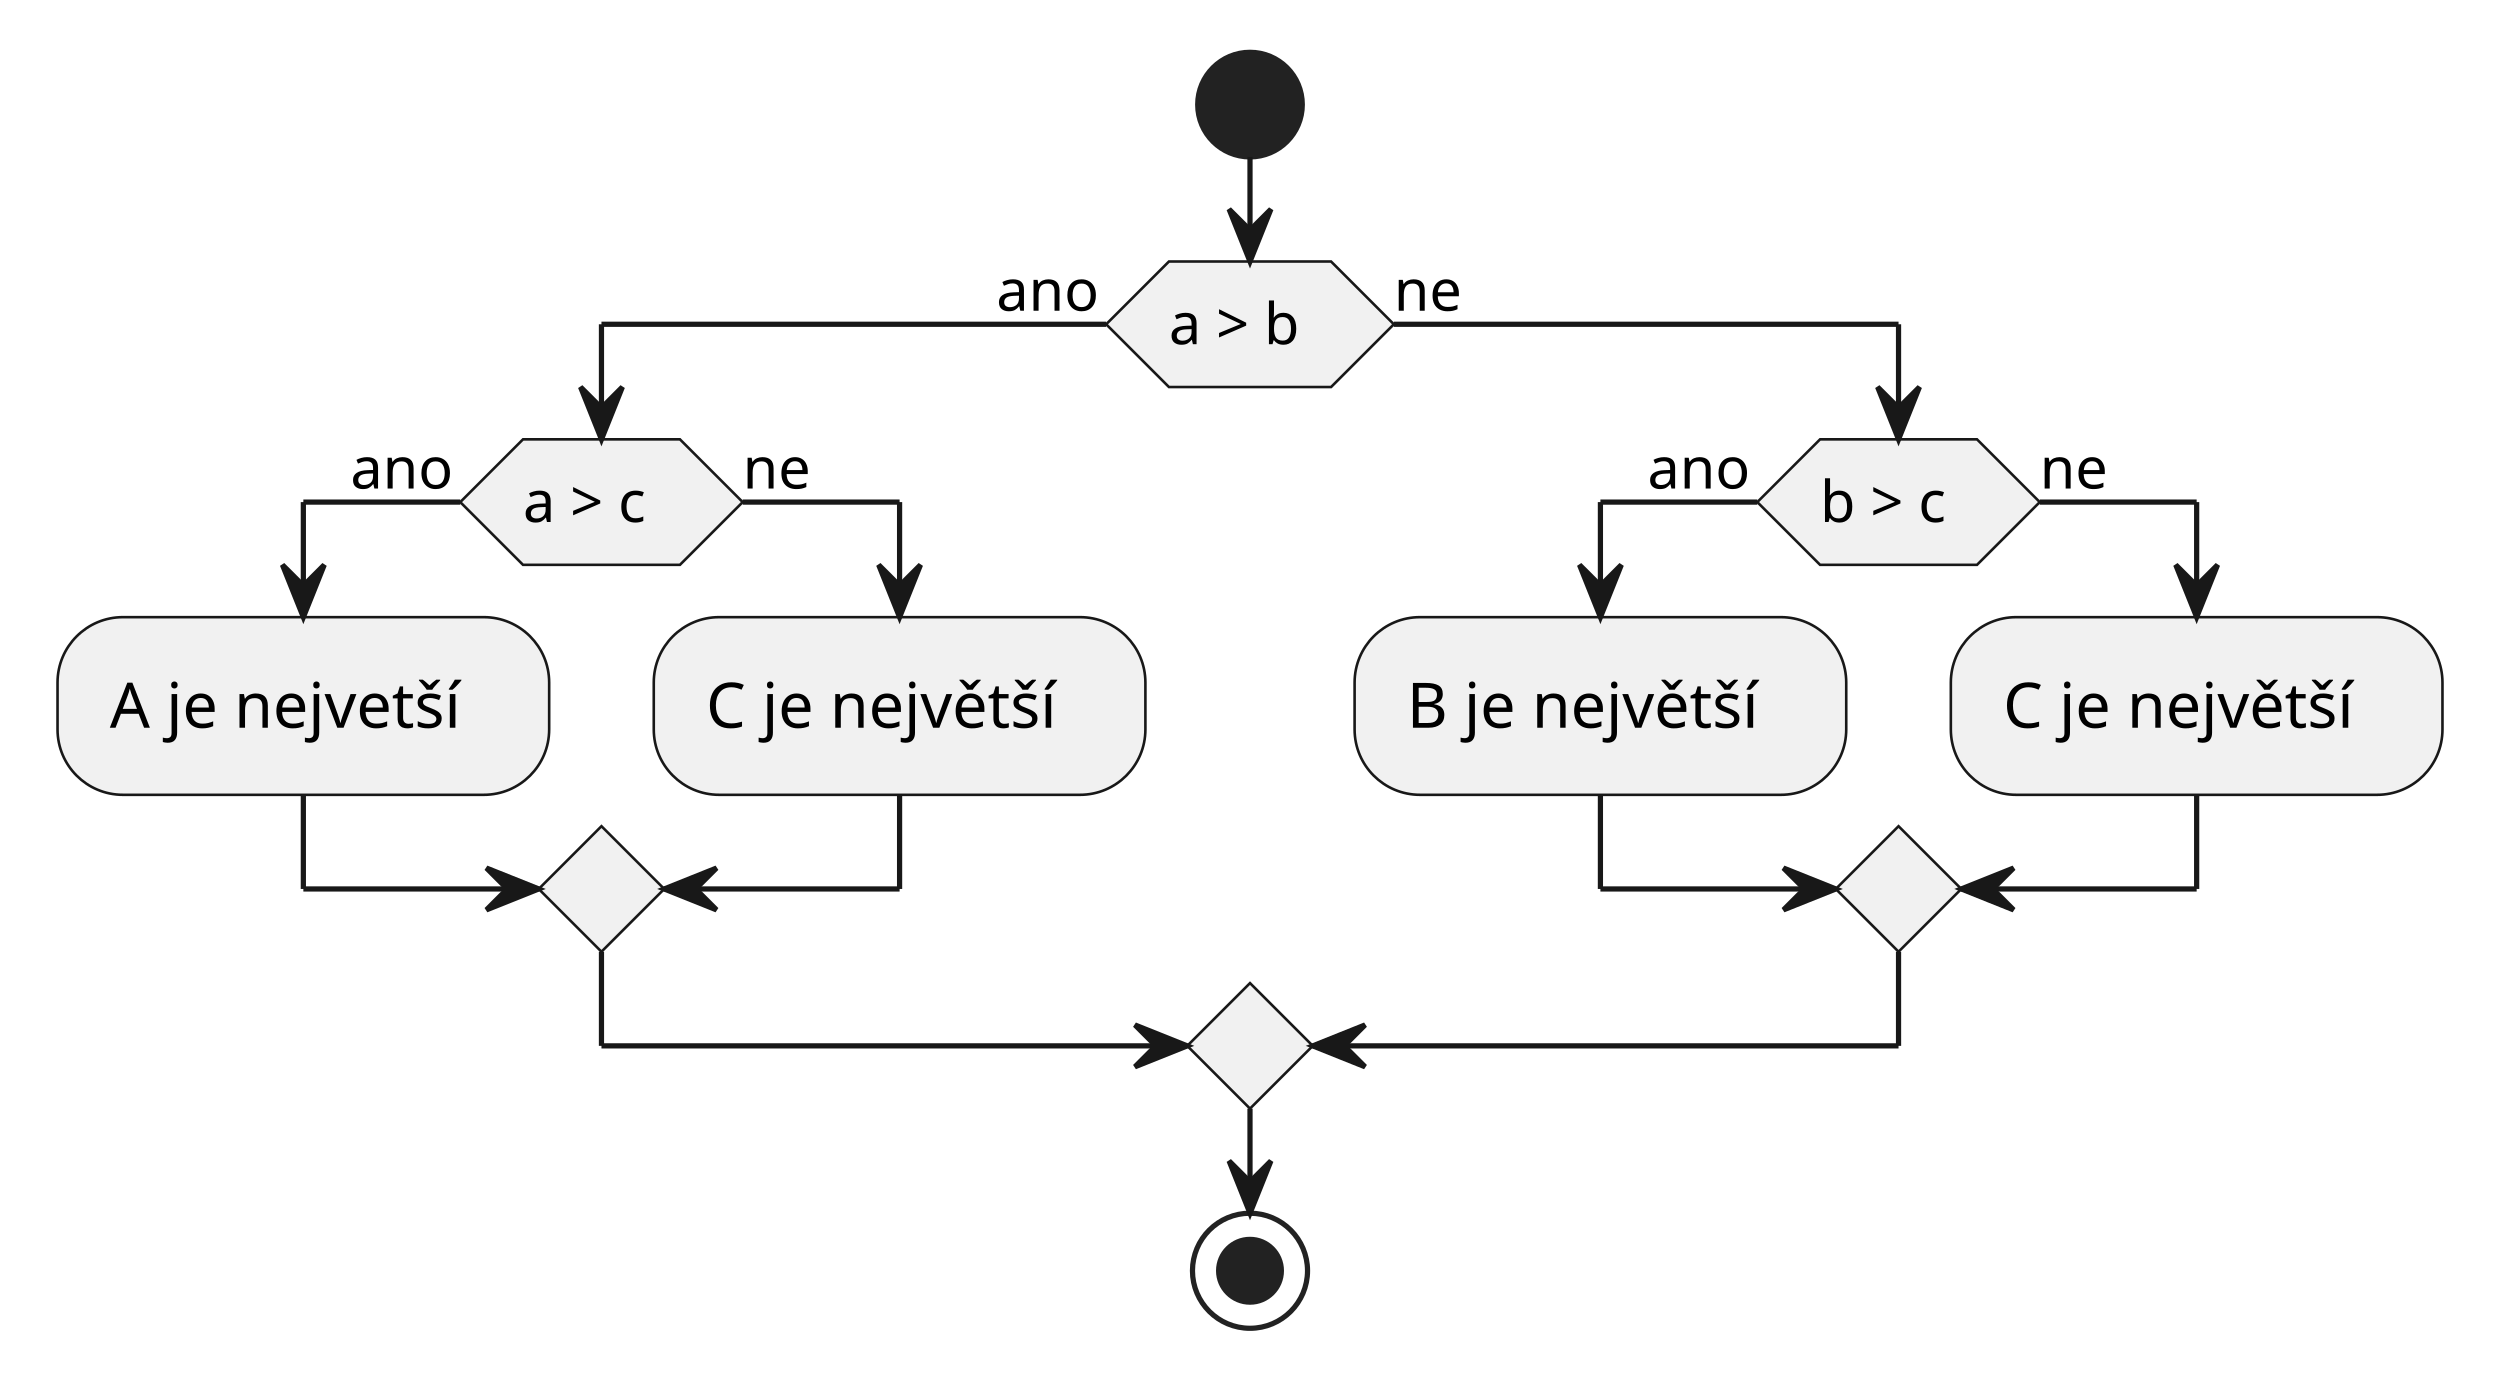
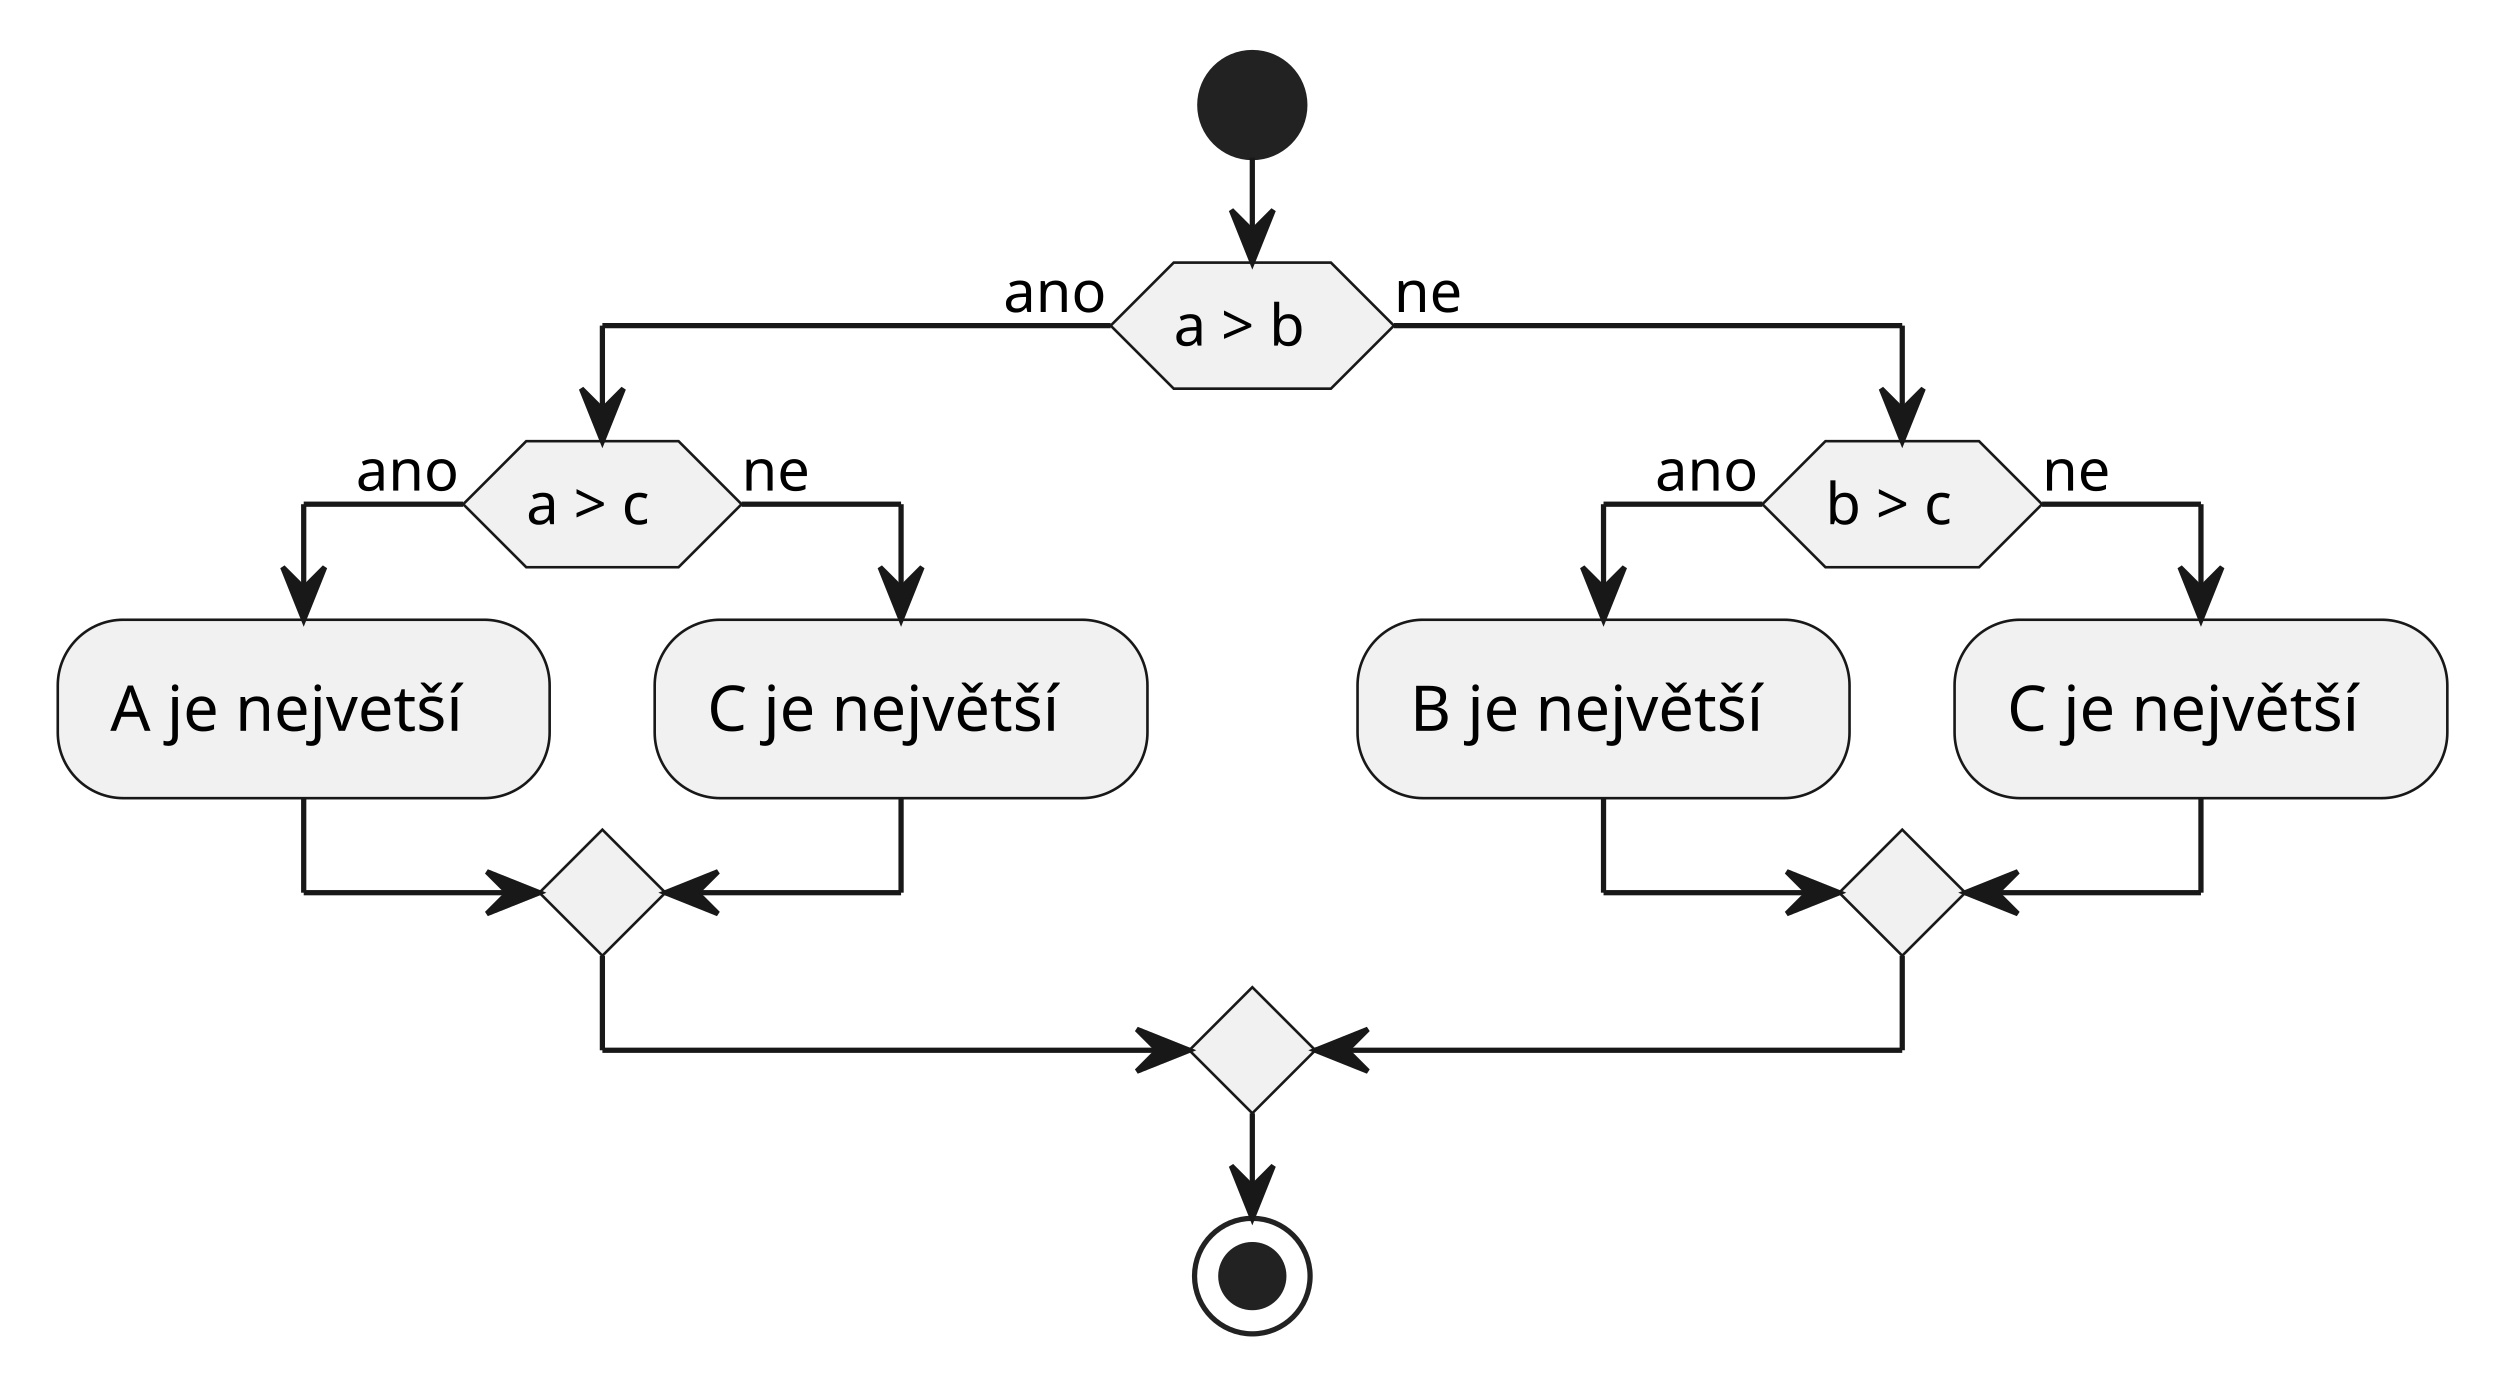
- <svg xmlns="http://www.w3.org/2000/svg" contentStyleType="text/css" height="264px" preserveAspectRatio="none" style="width:478px;height:264px;background:#FFFFFF;" version="1.1" viewBox="0 0 478 264" width="478px" zoomAndPan="magnify">
+ <svg xmlns="http://www.w3.org/2000/svg" contentStyleType="text/css" height="264px" preserveAspectRatio="none" style="width:476px;height:264px;background:#FFFFFF;" version="1.1" viewBox="0 0 476 264" width="476px" zoomAndPan="magnify">
  <defs />
  <g>
-     <ellipse cx="239" cy="20" fill="#222222" rx="10" ry="10" style="stroke:#222222;stroke-width:1.0;" />
-     <polygon fill="#F1F1F1" points="223.5,50,254.5,50,266.5,62,254.5,74,223.5,74,211.5,62,223.5,50" style="stroke:#181818;stroke-width:0.5;" />
-     <text fill="#000000" font-family="sans-serif" font-size="11" lengthAdjust="spacing" textLength="31" x="223.5" y="65.808">a &gt; b</text>
-     <text fill="#000000" font-family="sans-serif" font-size="11" lengthAdjust="spacing" textLength="21" x="190.5" y="59.406">ano</text>
-     <text fill="#000000" font-family="sans-serif" font-size="11" lengthAdjust="spacing" textLength="15" x="266.5" y="59.406">ne</text>
-     <polygon fill="#F1F1F1" points="100,84,130,84,142,96,130,108,100,108,88,96,100,84" style="stroke:#181818;stroke-width:0.5;" />
-     <text fill="#000000" font-family="sans-serif" font-size="11" lengthAdjust="spacing" textLength="30" x="100" y="99.808">a &gt; c</text>
-     <text fill="#000000" font-family="sans-serif" font-size="11" lengthAdjust="spacing" textLength="21" x="67" y="93.406">ano</text>
-     <text fill="#000000" font-family="sans-serif" font-size="11" lengthAdjust="spacing" textLength="15" x="142" y="93.406">ne</text>
-     <rect fill="#F1F1F1" height="33.969" rx="12.5" ry="12.5" style="stroke:#181818;stroke-width:0.5;" width="94" x="11" y="118" />
-     <text fill="#000000" font-family="sans-serif" font-size="12" lengthAdjust="spacing" textLength="74" x="21" y="139.139">A je nejvetší</text>
-     <rect fill="#F1F1F1" height="33.969" rx="12.5" ry="12.5" style="stroke:#181818;stroke-width:0.5;" width="94" x="125" y="118" />
-     <text fill="#000000" font-family="sans-serif" font-size="12" lengthAdjust="spacing" textLength="74" x="135" y="139.139">C je největší</text>
-     <polygon fill="#F1F1F1" points="115,157.969,127,169.969,115,181.969,103,169.969,115,157.969" style="stroke:#181818;stroke-width:0.5;" />
-     <polygon fill="#F1F1F1" points="348,84,378,84,390,96,378,108,348,108,336,96,348,84" style="stroke:#181818;stroke-width:0.5;" />
-     <text fill="#000000" font-family="sans-serif" font-size="11" lengthAdjust="spacing" textLength="30" x="348" y="99.808">b &gt; c</text>
-     <text fill="#000000" font-family="sans-serif" font-size="11" lengthAdjust="spacing" textLength="21" x="315" y="93.406">ano</text>
-     <text fill="#000000" font-family="sans-serif" font-size="11" lengthAdjust="spacing" textLength="15" x="390" y="93.406">ne</text>
-     <rect fill="#F1F1F1" height="33.969" rx="12.5" ry="12.5" style="stroke:#181818;stroke-width:0.5;" width="94" x="259" y="118" />
-     <text fill="#000000" font-family="sans-serif" font-size="12" lengthAdjust="spacing" textLength="74" x="269" y="139.139">B je největší</text>
-     <rect fill="#F1F1F1" height="33.969" rx="12.5" ry="12.5" style="stroke:#181818;stroke-width:0.5;" width="94" x="373" y="118" />
-     <text fill="#000000" font-family="sans-serif" font-size="12" lengthAdjust="spacing" textLength="74" x="383" y="139.139">C je největší</text>
-     <polygon fill="#F1F1F1" points="363,157.969,375,169.969,363,181.969,351,169.969,363,157.969" style="stroke:#181818;stroke-width:0.5;" />
-     <polygon fill="#F1F1F1" points="239,187.969,251,199.969,239,211.969,227,199.969,239,187.969" style="stroke:#181818;stroke-width:0.5;" />
-     <ellipse cx="239" cy="242.969" fill="none" rx="11" ry="11" style="stroke:#222222;stroke-width:1.0;" />
-     <ellipse cx="239" cy="242.969" fill="#222222" rx="6" ry="6" style="stroke:#222222;stroke-width:1.0;" />
-     <line style="stroke:#181818;stroke-width:1.0;" x1="88" x2="58" y1="96" y2="96" />
-     <line style="stroke:#181818;stroke-width:1.0;" x1="58" x2="58" y1="96" y2="118" />
-     <polygon fill="#181818" points="54,108,58,118,62,108,58,112" style="stroke:#181818;stroke-width:1.0;" />
-     <line style="stroke:#181818;stroke-width:1.0;" x1="142" x2="172" y1="96" y2="96" />
-     <line style="stroke:#181818;stroke-width:1.0;" x1="172" x2="172" y1="96" y2="118" />
-     <polygon fill="#181818" points="168,108,172,118,176,108,172,112" style="stroke:#181818;stroke-width:1.0;" />
-     <line style="stroke:#181818;stroke-width:1.0;" x1="58" x2="58" y1="151.969" y2="169.969" />
-     <line style="stroke:#181818;stroke-width:1.0;" x1="58" x2="103" y1="169.969" y2="169.969" />
-     <polygon fill="#181818" points="93,165.969,103,169.969,93,173.969,97,169.969" style="stroke:#181818;stroke-width:1.0;" />
-     <line style="stroke:#181818;stroke-width:1.0;" x1="172" x2="172" y1="151.969" y2="169.969" />
-     <line style="stroke:#181818;stroke-width:1.0;" x1="172" x2="127" y1="169.969" y2="169.969" />
-     <polygon fill="#181818" points="137,165.969,127,169.969,137,173.969,133,169.969" style="stroke:#181818;stroke-width:1.0;" />
-     <line style="stroke:#181818;stroke-width:1.0;" x1="336" x2="306" y1="96" y2="96" />
-     <line style="stroke:#181818;stroke-width:1.0;" x1="306" x2="306" y1="96" y2="118" />
-     <polygon fill="#181818" points="302,108,306,118,310,108,306,112" style="stroke:#181818;stroke-width:1.0;" />
-     <line style="stroke:#181818;stroke-width:1.0;" x1="390" x2="420" y1="96" y2="96" />
-     <line style="stroke:#181818;stroke-width:1.0;" x1="420" x2="420" y1="96" y2="118" />
-     <polygon fill="#181818" points="416,108,420,118,424,108,420,112" style="stroke:#181818;stroke-width:1.0;" />
-     <line style="stroke:#181818;stroke-width:1.0;" x1="306" x2="306" y1="151.969" y2="169.969" />
-     <line style="stroke:#181818;stroke-width:1.0;" x1="306" x2="351" y1="169.969" y2="169.969" />
-     <polygon fill="#181818" points="341,165.969,351,169.969,341,173.969,345,169.969" style="stroke:#181818;stroke-width:1.0;" />
-     <line style="stroke:#181818;stroke-width:1.0;" x1="420" x2="420" y1="151.969" y2="169.969" />
-     <line style="stroke:#181818;stroke-width:1.0;" x1="420" x2="375" y1="169.969" y2="169.969" />
-     <polygon fill="#181818" points="385,165.969,375,169.969,385,173.969,381,169.969" style="stroke:#181818;stroke-width:1.0;" />
-     <line style="stroke:#181818;stroke-width:1.0;" x1="211.5" x2="115" y1="62" y2="62" />
-     <line style="stroke:#181818;stroke-width:1.0;" x1="115" x2="115" y1="62" y2="84" />
-     <polygon fill="#181818" points="111,74,115,84,119,74,115,78" style="stroke:#181818;stroke-width:1.0;" />
-     <line style="stroke:#181818;stroke-width:1.0;" x1="266.5" x2="363" y1="62" y2="62" />
-     <line style="stroke:#181818;stroke-width:1.0;" x1="363" x2="363" y1="62" y2="84" />
-     <polygon fill="#181818" points="359,74,363,84,367,74,363,78" style="stroke:#181818;stroke-width:1.0;" />
-     <line style="stroke:#181818;stroke-width:1.0;" x1="115" x2="115" y1="181.969" y2="199.969" />
-     <line style="stroke:#181818;stroke-width:1.0;" x1="115" x2="227" y1="199.969" y2="199.969" />
-     <polygon fill="#181818" points="217,195.969,227,199.969,217,203.969,221,199.969" style="stroke:#181818;stroke-width:1.0;" />
-     <line style="stroke:#181818;stroke-width:1.0;" x1="363" x2="363" y1="181.969" y2="199.969" />
-     <line style="stroke:#181818;stroke-width:1.0;" x1="363" x2="251" y1="199.969" y2="199.969" />
-     <polygon fill="#181818" points="261,195.969,251,199.969,261,203.969,257,199.969" style="stroke:#181818;stroke-width:1.0;" />
-     <line style="stroke:#181818;stroke-width:1.0;" x1="239" x2="239" y1="30" y2="50" />
-     <polygon fill="#181818" points="235,40,239,50,243,40,239,44" style="stroke:#181818;stroke-width:1.0;" />
-     <line style="stroke:#181818;stroke-width:1.0;" x1="239" x2="239" y1="211.969" y2="231.969" />
-     <polygon fill="#181818" points="235,221.969,239,231.969,243,221.969,239,225.969" style="stroke:#181818;stroke-width:1.0;" />
+     <ellipse cx="238.441" cy="20" fill="#222222" rx="10" ry="10" style="stroke:#222222;stroke-width:1.0;" />
+     <polygon fill="#F1F1F1" points="223.474,50,253.407,50,265.408,62,253.407,74,223.474,74,211.474,62,223.474,50" style="stroke:#181818;stroke-width:0.5;" />
+     <text fill="#000000" font-family="sans-serif" font-size="11" lengthAdjust="spacing" textLength="29.933" x="223.474" y="65.808">a &gt; b</text>
+     <text fill="#000000" font-family="sans-serif" font-size="11" lengthAdjust="spacing" textLength="20.442" x="191.032" y="59.406">ano</text>
+     <text fill="#000000" font-family="sans-serif" font-size="11" lengthAdjust="spacing" textLength="13.739" x="265.408" y="59.406">ne</text>
+     <polygon fill="#F1F1F1" points="100.196,84,129.194,84,141.194,96,129.194,108,100.196,108,88.196,96,100.196,84" style="stroke:#181818;stroke-width:0.5;" />
+     <text fill="#000000" font-family="sans-serif" font-size="11" lengthAdjust="spacing" textLength="28.998" x="100.196" y="99.808">a &gt; c</text>
+     <text fill="#000000" font-family="sans-serif" font-size="11" lengthAdjust="spacing" textLength="20.442" x="67.753" y="93.406">ano</text>
+     <text fill="#000000" font-family="sans-serif" font-size="11" lengthAdjust="spacing" textLength="13.739" x="141.194" y="93.406">ne</text>
+     <rect fill="#F1F1F1" height="33.969" rx="12.5" ry="12.5" style="stroke:#181818;stroke-width:0.5;" width="93.652" x="11" y="118" />
+     <text fill="#000000" font-family="sans-serif" font-size="12" lengthAdjust="spacing" textLength="73.652" x="21" y="139.139">A je nejvetší</text>
+     <rect fill="#F1F1F1" height="33.969" rx="12.5" ry="12.5" style="stroke:#181818;stroke-width:0.5;" width="93.822" x="124.652" y="118" />
+     <text fill="#000000" font-family="sans-serif" font-size="12" lengthAdjust="spacing" textLength="73.822" x="134.652" y="139.139">C je největší</text>
+     <polygon fill="#F1F1F1" points="114.695,157.969,126.695,169.969,114.695,181.969,102.695,169.969,114.695,157.969" style="stroke:#181818;stroke-width:0.5;" />
+     <polygon fill="#F1F1F1" points="347.567,84,376.807,84,388.807,96,376.807,108,347.567,108,335.567,96,347.567,84" style="stroke:#181818;stroke-width:0.5;" />
+     <text fill="#000000" font-family="sans-serif" font-size="11" lengthAdjust="spacing" textLength="29.24" x="347.567" y="99.808">b &gt; c</text>
+     <text fill="#000000" font-family="sans-serif" font-size="11" lengthAdjust="spacing" textLength="20.442" x="315.125" y="93.406">ano</text>
+     <text fill="#000000" font-family="sans-serif" font-size="11" lengthAdjust="spacing" textLength="13.739" x="388.807" y="93.406">ne</text>
+     <rect fill="#F1F1F1" height="33.969" rx="12.5" ry="12.5" style="stroke:#181818;stroke-width:0.5;" width="93.676" x="258.475" y="118" />
+     <text fill="#000000" font-family="sans-serif" font-size="12" lengthAdjust="spacing" textLength="73.676" x="268.475" y="139.139">B je největší</text>
+     <rect fill="#F1F1F1" height="33.969" rx="12.5" ry="12.5" style="stroke:#181818;stroke-width:0.5;" width="93.822" x="372.15" y="118" />
+     <text fill="#000000" font-family="sans-serif" font-size="12" lengthAdjust="spacing" textLength="73.822" x="382.15" y="139.139">C je největší</text>
+     <polygon fill="#F1F1F1" points="362.187,157.969,374.187,169.969,362.187,181.969,350.187,169.969,362.187,157.969" style="stroke:#181818;stroke-width:0.5;" />
+     <polygon fill="#F1F1F1" points="238.441,187.969,250.441,199.969,238.441,211.969,226.441,199.969,238.441,187.969" style="stroke:#181818;stroke-width:0.5;" />
+     <ellipse cx="238.441" cy="242.969" fill="none" rx="11" ry="11" style="stroke:#222222;stroke-width:1.0;" />
+     <ellipse cx="238.441" cy="242.969" fill="#222222" rx="6" ry="6" style="stroke:#222222;stroke-width:1.0;" />
+     <line style="stroke:#181818;stroke-width:1.0;" x1="88.196" x2="57.826" y1="96" y2="96" />
+     <line style="stroke:#181818;stroke-width:1.0;" x1="57.826" x2="57.826" y1="96" y2="118" />
+     <polygon fill="#181818" points="53.826,108,57.826,118,61.826,108,57.826,112" style="stroke:#181818;stroke-width:1.0;" />
+     <line style="stroke:#181818;stroke-width:1.0;" x1="141.194" x2="171.564" y1="96" y2="96" />
+     <line style="stroke:#181818;stroke-width:1.0;" x1="171.564" x2="171.564" y1="96" y2="118" />
+     <polygon fill="#181818" points="167.564,108,171.564,118,175.564,108,171.564,112" style="stroke:#181818;stroke-width:1.0;" />
+     <line style="stroke:#181818;stroke-width:1.0;" x1="57.826" x2="57.826" y1="151.969" y2="169.969" />
+     <line style="stroke:#181818;stroke-width:1.0;" x1="57.826" x2="102.695" y1="169.969" y2="169.969" />
+     <polygon fill="#181818" points="92.695,165.969,102.695,169.969,92.695,173.969,96.695,169.969" style="stroke:#181818;stroke-width:1.0;" />
+     <line style="stroke:#181818;stroke-width:1.0;" x1="171.564" x2="171.564" y1="151.969" y2="169.969" />
+     <line style="stroke:#181818;stroke-width:1.0;" x1="171.564" x2="126.695" y1="169.969" y2="169.969" />
+     <polygon fill="#181818" points="136.695,165.969,126.695,169.969,136.695,173.969,132.695,169.969" style="stroke:#181818;stroke-width:1.0;" />
+     <line style="stroke:#181818;stroke-width:1.0;" x1="335.567" x2="305.312" y1="96" y2="96" />
+     <line style="stroke:#181818;stroke-width:1.0;" x1="305.312" x2="305.312" y1="96" y2="118" />
+     <polygon fill="#181818" points="301.312,108,305.312,118,309.312,108,305.312,112" style="stroke:#181818;stroke-width:1.0;" />
+     <line style="stroke:#181818;stroke-width:1.0;" x1="388.807" x2="419.062" y1="96" y2="96" />
+     <line style="stroke:#181818;stroke-width:1.0;" x1="419.062" x2="419.062" y1="96" y2="118" />
+     <polygon fill="#181818" points="415.062,108,419.062,118,423.062,108,419.062,112" style="stroke:#181818;stroke-width:1.0;" />
+     <line style="stroke:#181818;stroke-width:1.0;" x1="305.312" x2="305.312" y1="151.969" y2="169.969" />
+     <line style="stroke:#181818;stroke-width:1.0;" x1="305.312" x2="350.187" y1="169.969" y2="169.969" />
+     <polygon fill="#181818" points="340.187,165.969,350.187,169.969,340.187,173.969,344.187,169.969" style="stroke:#181818;stroke-width:1.0;" />
+     <line style="stroke:#181818;stroke-width:1.0;" x1="419.062" x2="419.062" y1="151.969" y2="169.969" />
+     <line style="stroke:#181818;stroke-width:1.0;" x1="419.062" x2="374.187" y1="169.969" y2="169.969" />
+     <polygon fill="#181818" points="384.187,165.969,374.187,169.969,384.187,173.969,380.187,169.969" style="stroke:#181818;stroke-width:1.0;" />
+     <line style="stroke:#181818;stroke-width:1.0;" x1="211.474" x2="114.695" y1="62" y2="62" />
+     <line style="stroke:#181818;stroke-width:1.0;" x1="114.695" x2="114.695" y1="62" y2="84" />
+     <polygon fill="#181818" points="110.695,74,114.695,84,118.695,74,114.695,78" style="stroke:#181818;stroke-width:1.0;" />
+     <line style="stroke:#181818;stroke-width:1.0;" x1="265.408" x2="362.187" y1="62" y2="62" />
+     <line style="stroke:#181818;stroke-width:1.0;" x1="362.187" x2="362.187" y1="62" y2="84" />
+     <polygon fill="#181818" points="358.187,74,362.187,84,366.187,74,362.187,78" style="stroke:#181818;stroke-width:1.0;" />
+     <line style="stroke:#181818;stroke-width:1.0;" x1="114.695" x2="114.695" y1="181.969" y2="199.969" />
+     <line style="stroke:#181818;stroke-width:1.0;" x1="114.695" x2="226.441" y1="199.969" y2="199.969" />
+     <polygon fill="#181818" points="216.441,195.969,226.441,199.969,216.441,203.969,220.441,199.969" style="stroke:#181818;stroke-width:1.0;" />
+     <line style="stroke:#181818;stroke-width:1.0;" x1="362.187" x2="362.187" y1="181.969" y2="199.969" />
+     <line style="stroke:#181818;stroke-width:1.0;" x1="362.187" x2="250.441" y1="199.969" y2="199.969" />
+     <polygon fill="#181818" points="260.441,195.969,250.441,199.969,260.441,203.969,256.441,199.969" style="stroke:#181818;stroke-width:1.0;" />
+     <line style="stroke:#181818;stroke-width:1.0;" x1="238.441" x2="238.441" y1="30" y2="50" />
+     <polygon fill="#181818" points="234.441,40,238.441,50,242.441,40,238.441,44" style="stroke:#181818;stroke-width:1.0;" />
+     <line style="stroke:#181818;stroke-width:1.0;" x1="238.441" x2="238.441" y1="211.969" y2="231.969" />
+     <polygon fill="#181818" points="234.441,221.969,238.441,231.969,242.441,221.969,238.441,225.969" style="stroke:#181818;stroke-width:1.0;" />
  </g>
</svg>
